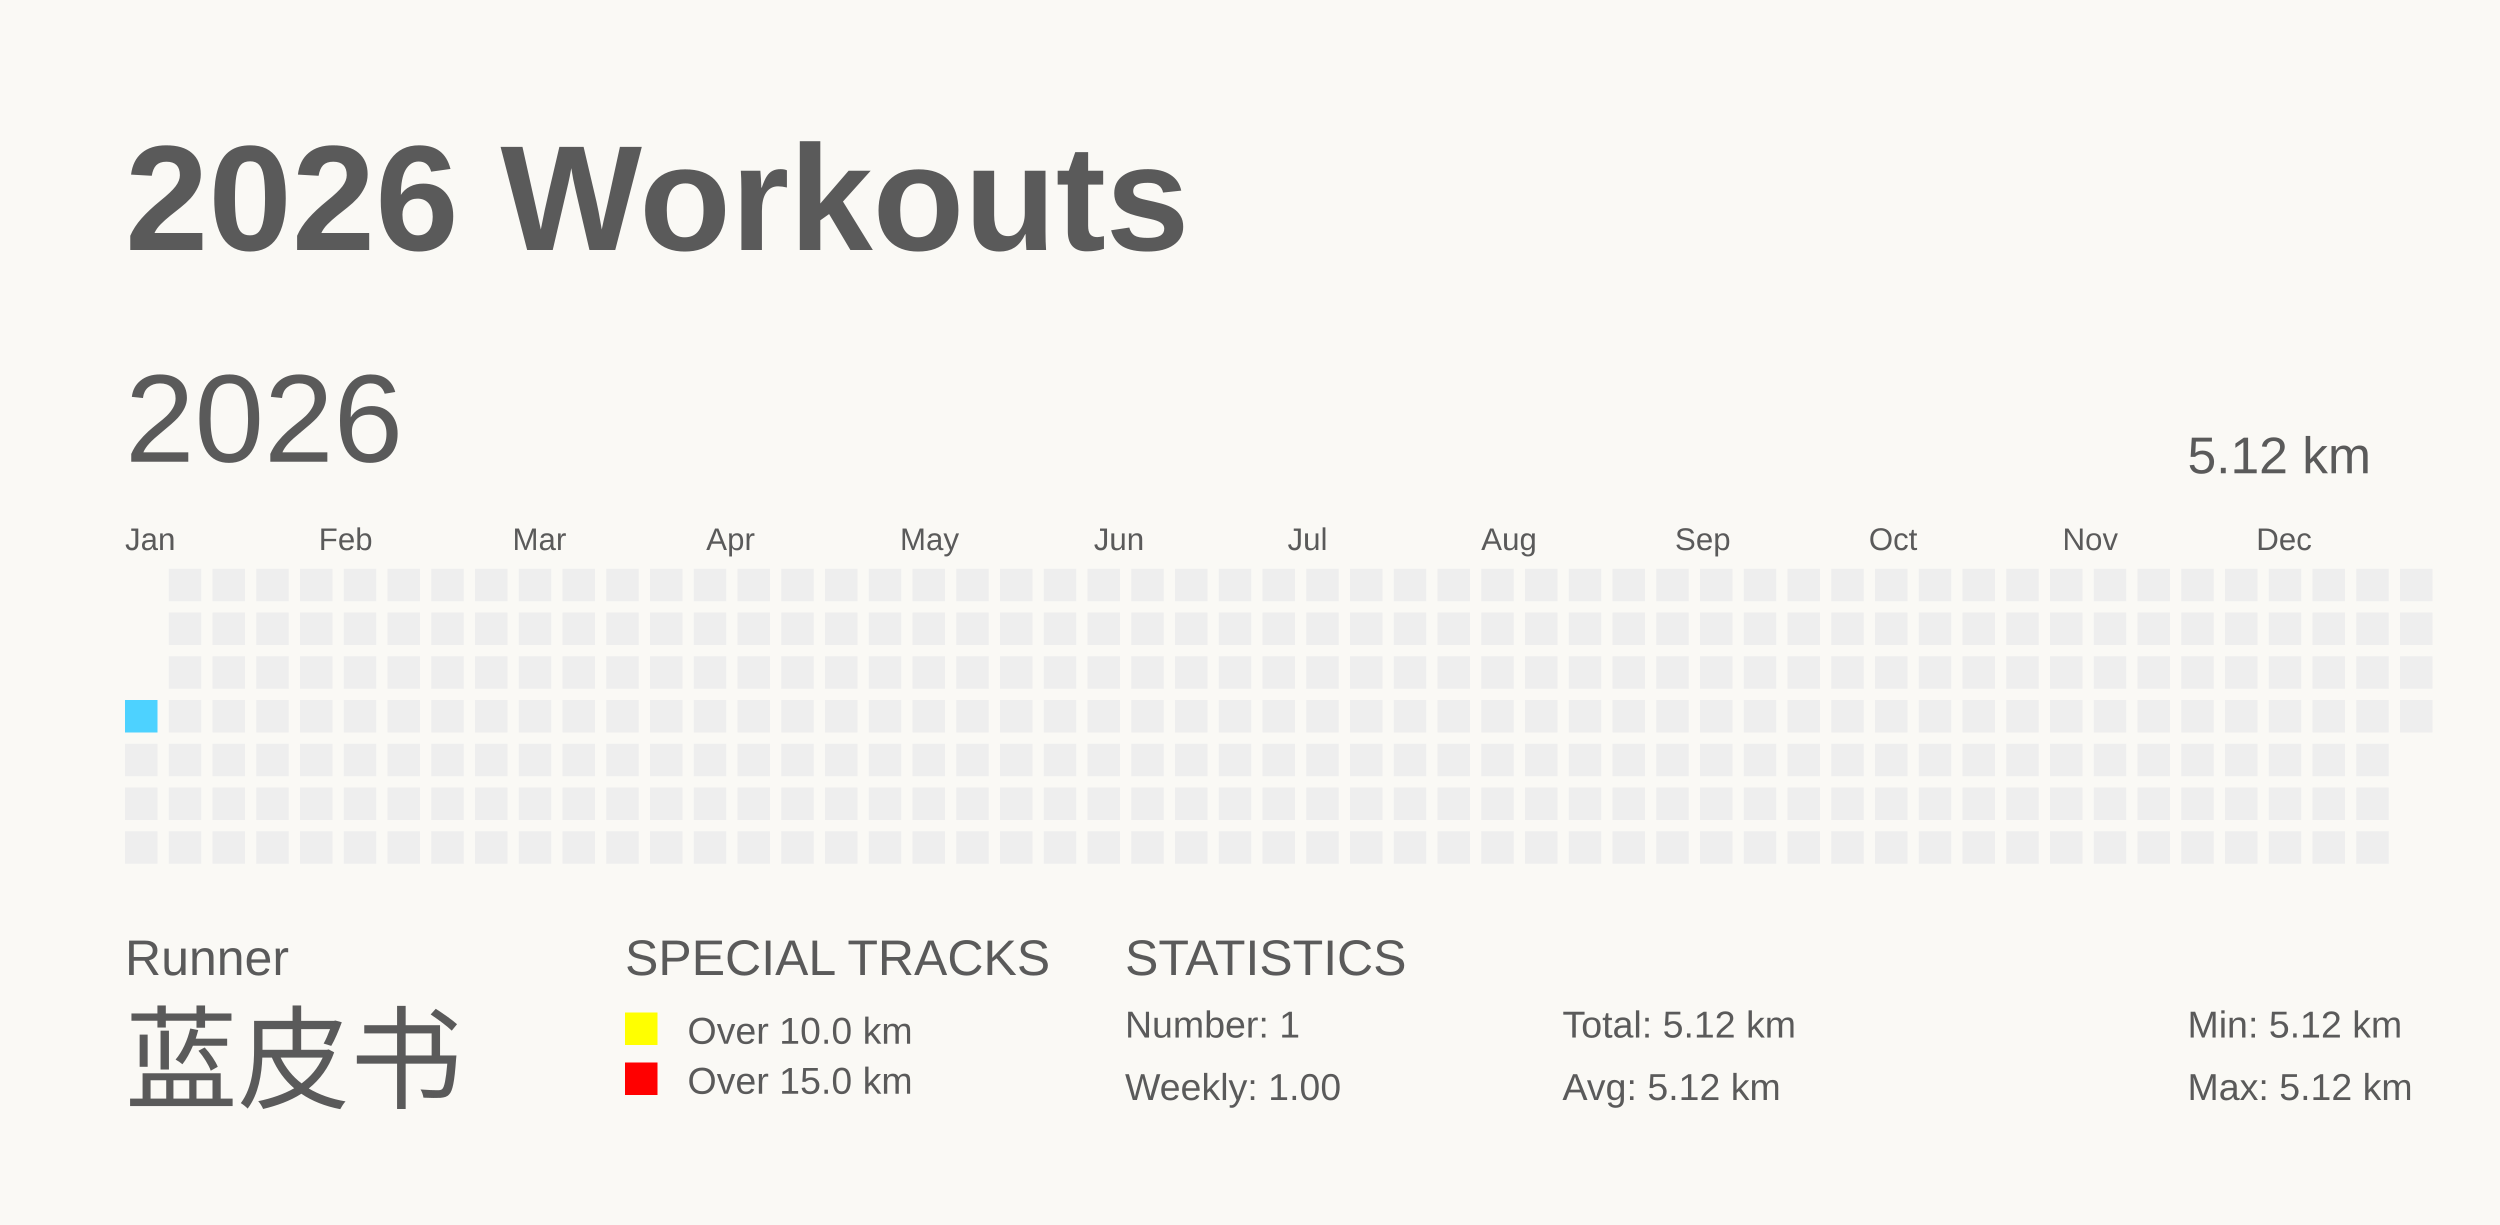
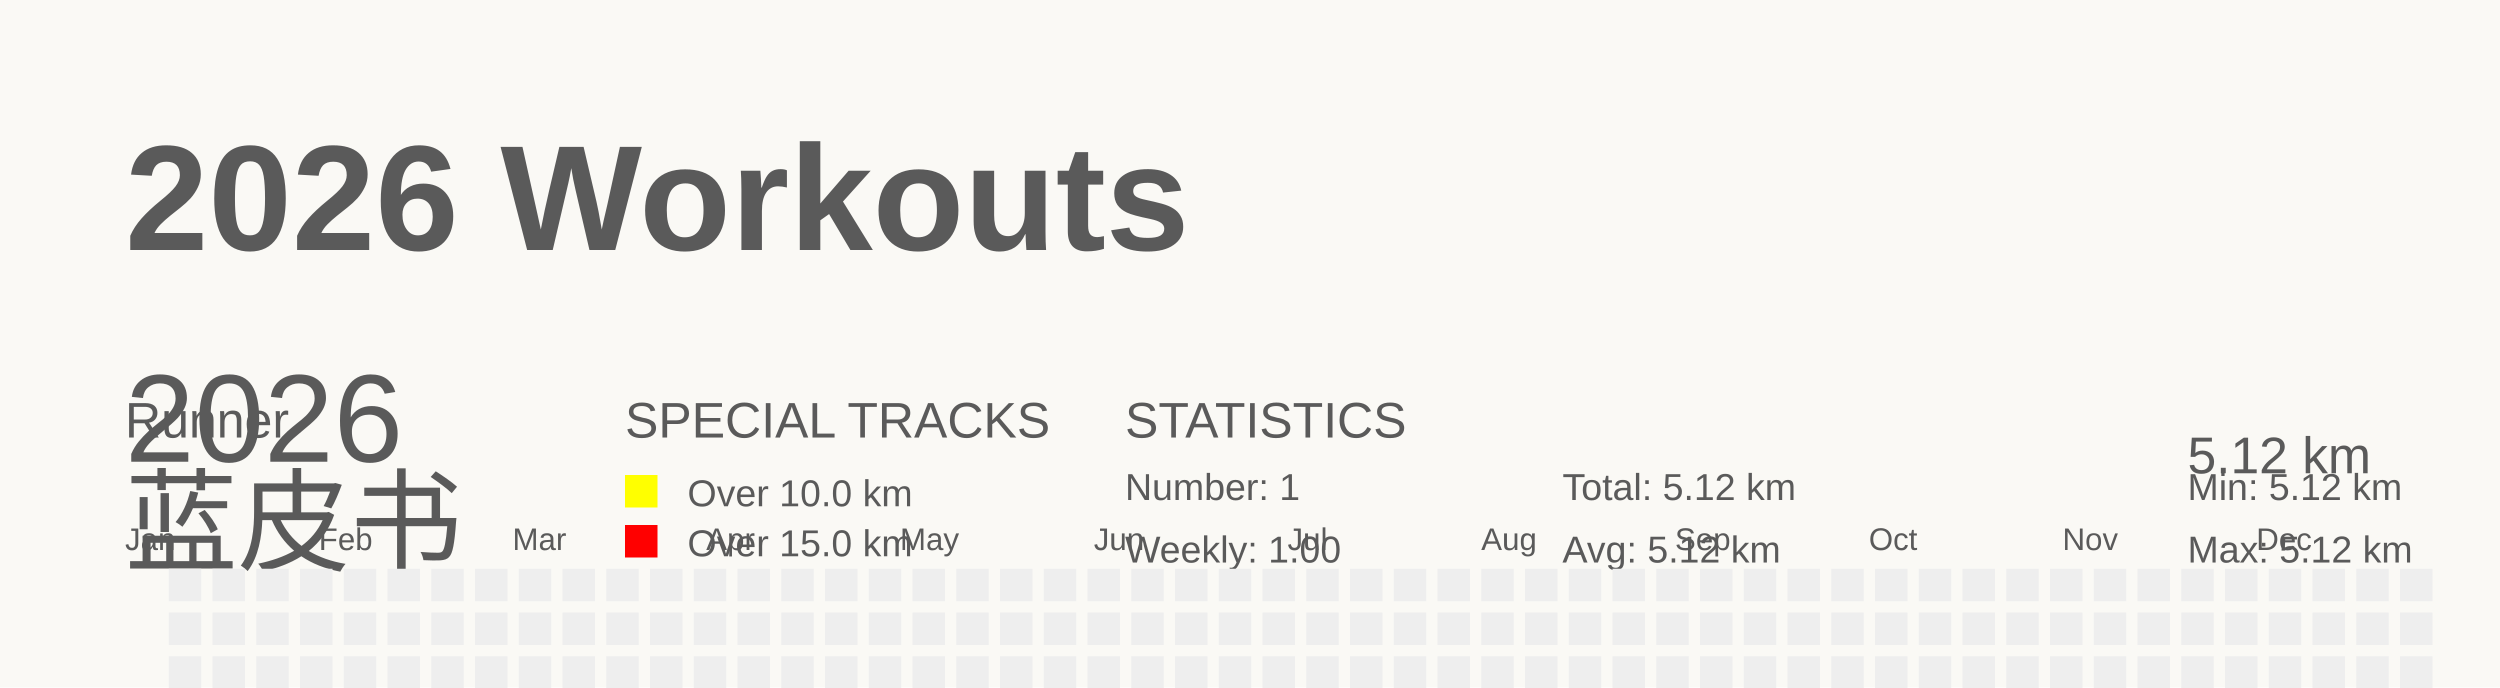
- <svg xmlns="http://www.w3.org/2000/svg" baseProfile="full" height="98mm" version="1.1" viewBox="0,0,200,98" width="200mm">
+ <svg xmlns="http://www.w3.org/2000/svg" baseProfile="full" height="55mm" version="1.1" viewBox="0,0,200,55" width="200mm">
  <defs />
-   <rect fill="#FAF9F5" height="98" width="200" x="0" y="0" />
+   <rect fill="#FAF9F5" height="55" width="200" x="0" y="0" />
  <g id="tracks" />
  <text fill="#5A5A5A" style="font-size:12px; font-family:Arial; font-weight:bold;" x="10" y="20">2026 Workouts</text>
-   <text fill="#5A5A5A" style="font-size:4px; font-family:Arial" x="10" y="78">Runner</text>
-   <text fill="#5A5A5A" style="font-size:9px; font-family:Arial" x="10" y="88">蓝皮书</text>
-   <text fill="#5A5A5A" style="font-size:4px; font-family:Arial" x="50" y="78">SPECIAL TRACKS</text>
-   <rect fill="yellow" height="2.6" width="2.6" x="50" y="81" />
-   <text fill="#5A5A5A" style="font-size:3px; font-family:Arial" x="55" y="83.5">Over 10.0 km</text>
-   <rect fill="red" height="2.6" width="2.6" x="50" y="85" />
-   <text fill="#5A5A5A" style="font-size:3px; font-family:Arial" x="55" y="87.5">Over 15.0 km</text>
-   <text fill="#5A5A5A" style="font-size:4px; font-family:Arial" x="90" y="78">STATISTICS</text>
-   <text fill="#5A5A5A" style="font-size:3px; font-family:Arial" x="90" y="83">Number: 1</text>
-   <text fill="#5A5A5A" style="font-size:3px; font-family:Arial" x="90" y="88">Weekly: 1.00</text>
-   <text fill="#5A5A5A" style="font-size:3px; font-family:Arial" x="125" y="83">Total: 5.12 km</text>
-   <text fill="#5A5A5A" style="font-size:3px; font-family:Arial" x="125" y="88">Avg: 5.12 km</text>
-   <text fill="#5A5A5A" style="font-size:3px; font-family:Arial" x="175" y="83">Min: 5.12 km</text>
-   <text fill="#5A5A5A" style="font-size:3px; font-family:Arial" x="175" y="88">Max: 5.12 km</text>
+   <text fill="#5A5A5A" style="font-size:4px; font-family:Arial" x="10" y="35">Runner</text>
+   <text fill="#5A5A5A" style="font-size:9px; font-family:Arial" x="10" y="45">蓝皮书</text>
+   <text fill="#5A5A5A" style="font-size:4px; font-family:Arial" x="50" y="35">SPECIAL TRACKS</text>
+   <rect fill="yellow" height="2.6" width="2.6" x="50" y="38" />
+   <text fill="#5A5A5A" style="font-size:3px; font-family:Arial" x="55" y="40.5">Over 10.0 km</text>
+   <rect fill="red" height="2.6" width="2.6" x="50" y="42" />
+   <text fill="#5A5A5A" style="font-size:3px; font-family:Arial" x="55" y="44.5">Over 15.0 km</text>
+   <text fill="#5A5A5A" style="font-size:4px; font-family:Arial" x="90" y="35">STATISTICS</text>
+   <text fill="#5A5A5A" style="font-size:3px; font-family:Arial" x="90" y="40">Number: 1</text>
+   <text fill="#5A5A5A" style="font-size:3px; font-family:Arial" x="90" y="45">Weekly: 1.00</text>
+   <text fill="#5A5A5A" style="font-size:3px; font-family:Arial" x="125" y="40">Total: 5.12 km</text>
+   <text fill="#5A5A5A" style="font-size:3px; font-family:Arial" x="125" y="45">Avg: 5.12 km</text>
+   <text fill="#5A5A5A" style="font-size:3px; font-family:Arial" x="175" y="40">Min: 5.12 km</text>
+   <text fill="#5A5A5A" style="font-size:3px; font-family:Arial" x="175" y="45">Max: 5.12 km</text>
  <text dominant-baseline="hanging" fill="#5A5A5A" style="font-size:10.0px; font-family:Arial;" x="10" y="30">2026</text>
  <text dominant-baseline="hanging" fill="#5A5A5A" style="font-size:4.125px; font-family:Arial;" x="175" y="35">5.12 km</text>
  <text fill="#5A5A5A" style="font-size:2.5px; font-family:Arial" x="10.0" y="44">Jan</text>
  <text fill="#5A5A5A" style="font-size:2.5px; font-family:Arial" x="25.5" y="44">Feb</text>
  <text fill="#5A5A5A" style="font-size:2.5px; font-family:Arial" x="41.0" y="44">Mar</text>
  <text fill="#5A5A5A" style="font-size:2.5px; font-family:Arial" x="56.5" y="44">Apr</text>
  <text fill="#5A5A5A" style="font-size:2.5px; font-family:Arial" x="72.0" y="44">May</text>
  <text fill="#5A5A5A" style="font-size:2.5px; font-family:Arial" x="87.5" y="44">Jun</text>
  <text fill="#5A5A5A" style="font-size:2.5px; font-family:Arial" x="103.0" y="44">Jul</text>
  <text fill="#5A5A5A" style="font-size:2.5px; font-family:Arial" x="118.5" y="44">Aug</text>
  <text fill="#5A5A5A" style="font-size:2.5px; font-family:Arial" x="134.0" y="44">Sep</text>
  <text fill="#5A5A5A" style="font-size:2.5px; font-family:Arial" x="149.5" y="44">Oct</text>
  <text fill="#5A5A5A" style="font-size:2.5px; font-family:Arial" x="165.0" y="44">Nov</text>
  <text fill="#5A5A5A" style="font-size:2.5px; font-family:Arial" x="180.5" y="44">Dec</text>
  <rect fill="#4DD2FF" height="2.6" width="2.6" x="10.0" y="56.0" />
  <rect fill="#EEEEEE" height="2.6" width="2.6" x="10.0" y="59.5" />
  <rect fill="#EEEEEE" height="2.6" width="2.6" x="10.0" y="63.0" />
  <rect fill="#EEEEEE" height="2.6" width="2.6" x="10.0" y="66.5" />
  <rect fill="#EEEEEE" height="2.6" width="2.6" x="13.5" y="45.5" />
  <rect fill="#EEEEEE" height="2.6" width="2.6" x="13.5" y="49.0" />
  <rect fill="#EEEEEE" height="2.6" width="2.6" x="13.5" y="52.5" />
  <rect fill="#EEEEEE" height="2.6" width="2.6" x="13.5" y="56.0" />
  <rect fill="#EEEEEE" height="2.6" width="2.6" x="13.5" y="59.5" />
  <rect fill="#EEEEEE" height="2.6" width="2.6" x="13.5" y="63.0" />
  <rect fill="#EEEEEE" height="2.6" width="2.6" x="13.5" y="66.5" />
  <rect fill="#EEEEEE" height="2.6" width="2.6" x="17.0" y="45.5" />
  <rect fill="#EEEEEE" height="2.6" width="2.6" x="17.0" y="49.0" />
  <rect fill="#EEEEEE" height="2.6" width="2.6" x="17.0" y="52.5" />
  <rect fill="#EEEEEE" height="2.6" width="2.6" x="17.0" y="56.0" />
  <rect fill="#EEEEEE" height="2.6" width="2.6" x="17.0" y="59.5" />
  <rect fill="#EEEEEE" height="2.6" width="2.6" x="17.0" y="63.0" />
  <rect fill="#EEEEEE" height="2.6" width="2.6" x="17.0" y="66.5" />
  <rect fill="#EEEEEE" height="2.6" width="2.6" x="20.5" y="45.5" />
  <rect fill="#EEEEEE" height="2.6" width="2.6" x="20.5" y="49.0" />
  <rect fill="#EEEEEE" height="2.6" width="2.6" x="20.5" y="52.5" />
  <rect fill="#EEEEEE" height="2.6" width="2.6" x="20.5" y="56.0" />
  <rect fill="#EEEEEE" height="2.6" width="2.6" x="20.5" y="59.5" />
  <rect fill="#EEEEEE" height="2.6" width="2.6" x="20.5" y="63.0" />
  <rect fill="#EEEEEE" height="2.6" width="2.6" x="20.5" y="66.5" />
  <rect fill="#EEEEEE" height="2.6" width="2.6" x="24.0" y="45.5" />
  <rect fill="#EEEEEE" height="2.6" width="2.6" x="24.0" y="49.0" />
  <rect fill="#EEEEEE" height="2.6" width="2.6" x="24.0" y="52.5" />
  <rect fill="#EEEEEE" height="2.6" width="2.6" x="24.0" y="56.0" />
  <rect fill="#EEEEEE" height="2.6" width="2.6" x="24.0" y="59.5" />
  <rect fill="#EEEEEE" height="2.6" width="2.6" x="24.0" y="63.0" />
  <rect fill="#EEEEEE" height="2.6" width="2.6" x="24.0" y="66.5" />
  <rect fill="#EEEEEE" height="2.6" width="2.6" x="27.5" y="45.5" />
  <rect fill="#EEEEEE" height="2.6" width="2.6" x="27.5" y="49.0" />
  <rect fill="#EEEEEE" height="2.6" width="2.6" x="27.5" y="52.5" />
  <rect fill="#EEEEEE" height="2.6" width="2.6" x="27.5" y="56.0" />
  <rect fill="#EEEEEE" height="2.6" width="2.6" x="27.5" y="59.5" />
  <rect fill="#EEEEEE" height="2.6" width="2.6" x="27.5" y="63.0" />
  <rect fill="#EEEEEE" height="2.6" width="2.6" x="27.5" y="66.5" />
  <rect fill="#EEEEEE" height="2.6" width="2.6" x="31.0" y="45.5" />
  <rect fill="#EEEEEE" height="2.6" width="2.6" x="31.0" y="49.0" />
  <rect fill="#EEEEEE" height="2.6" width="2.6" x="31.0" y="52.5" />
  <rect fill="#EEEEEE" height="2.6" width="2.6" x="31.0" y="56.0" />
  <rect fill="#EEEEEE" height="2.6" width="2.6" x="31.0" y="59.5" />
  <rect fill="#EEEEEE" height="2.6" width="2.6" x="31.0" y="63.0" />
  <rect fill="#EEEEEE" height="2.6" width="2.6" x="31.0" y="66.5" />
  <rect fill="#EEEEEE" height="2.6" width="2.6" x="34.5" y="45.5" />
  <rect fill="#EEEEEE" height="2.6" width="2.6" x="34.5" y="49.0" />
  <rect fill="#EEEEEE" height="2.6" width="2.6" x="34.5" y="52.5" />
  <rect fill="#EEEEEE" height="2.6" width="2.6" x="34.5" y="56.0" />
  <rect fill="#EEEEEE" height="2.6" width="2.6" x="34.5" y="59.5" />
  <rect fill="#EEEEEE" height="2.6" width="2.6" x="34.5" y="63.0" />
  <rect fill="#EEEEEE" height="2.6" width="2.6" x="34.5" y="66.5" />
  <rect fill="#EEEEEE" height="2.6" width="2.6" x="38.0" y="45.5" />
  <rect fill="#EEEEEE" height="2.6" width="2.6" x="38.0" y="49.0" />
  <rect fill="#EEEEEE" height="2.6" width="2.6" x="38.0" y="52.5" />
  <rect fill="#EEEEEE" height="2.6" width="2.6" x="38.0" y="56.0" />
  <rect fill="#EEEEEE" height="2.6" width="2.6" x="38.0" y="59.5" />
  <rect fill="#EEEEEE" height="2.6" width="2.6" x="38.0" y="63.0" />
  <rect fill="#EEEEEE" height="2.6" width="2.6" x="38.0" y="66.5" />
  <rect fill="#EEEEEE" height="2.6" width="2.6" x="41.5" y="45.5" />
  <rect fill="#EEEEEE" height="2.6" width="2.6" x="41.5" y="49.0" />
  <rect fill="#EEEEEE" height="2.6" width="2.6" x="41.5" y="52.5" />
  <rect fill="#EEEEEE" height="2.6" width="2.6" x="41.5" y="56.0" />
  <rect fill="#EEEEEE" height="2.6" width="2.6" x="41.5" y="59.5" />
  <rect fill="#EEEEEE" height="2.6" width="2.6" x="41.5" y="63.0" />
  <rect fill="#EEEEEE" height="2.6" width="2.6" x="41.5" y="66.5" />
  <rect fill="#EEEEEE" height="2.6" width="2.6" x="45.0" y="45.5" />
  <rect fill="#EEEEEE" height="2.6" width="2.6" x="45.0" y="49.0" />
  <rect fill="#EEEEEE" height="2.6" width="2.6" x="45.0" y="52.5" />
  <rect fill="#EEEEEE" height="2.6" width="2.6" x="45.0" y="56.0" />
  <rect fill="#EEEEEE" height="2.6" width="2.6" x="45.0" y="59.5" />
  <rect fill="#EEEEEE" height="2.6" width="2.6" x="45.0" y="63.0" />
  <rect fill="#EEEEEE" height="2.6" width="2.6" x="45.0" y="66.5" />
  <rect fill="#EEEEEE" height="2.6" width="2.6" x="48.5" y="45.5" />
  <rect fill="#EEEEEE" height="2.6" width="2.6" x="48.5" y="49.0" />
  <rect fill="#EEEEEE" height="2.6" width="2.6" x="48.5" y="52.5" />
  <rect fill="#EEEEEE" height="2.6" width="2.6" x="48.5" y="56.0" />
  <rect fill="#EEEEEE" height="2.6" width="2.6" x="48.5" y="59.5" />
  <rect fill="#EEEEEE" height="2.6" width="2.6" x="48.5" y="63.0" />
  <rect fill="#EEEEEE" height="2.6" width="2.6" x="48.5" y="66.5" />
  <rect fill="#EEEEEE" height="2.6" width="2.6" x="52.0" y="45.5" />
  <rect fill="#EEEEEE" height="2.6" width="2.6" x="52.0" y="49.0" />
  <rect fill="#EEEEEE" height="2.6" width="2.6" x="52.0" y="52.5" />
  <rect fill="#EEEEEE" height="2.6" width="2.6" x="52.0" y="56.0" />
  <rect fill="#EEEEEE" height="2.6" width="2.6" x="52.0" y="59.5" />
  <rect fill="#EEEEEE" height="2.6" width="2.6" x="52.0" y="63.0" />
  <rect fill="#EEEEEE" height="2.6" width="2.6" x="52.0" y="66.5" />
  <rect fill="#EEEEEE" height="2.6" width="2.6" x="55.5" y="45.5" />
  <rect fill="#EEEEEE" height="2.6" width="2.6" x="55.5" y="49.0" />
  <rect fill="#EEEEEE" height="2.6" width="2.6" x="55.5" y="52.5" />
  <rect fill="#EEEEEE" height="2.6" width="2.6" x="55.5" y="56.0" />
  <rect fill="#EEEEEE" height="2.6" width="2.6" x="55.5" y="59.5" />
  <rect fill="#EEEEEE" height="2.6" width="2.6" x="55.5" y="63.0" />
  <rect fill="#EEEEEE" height="2.6" width="2.6" x="55.5" y="66.5" />
  <rect fill="#EEEEEE" height="2.6" width="2.6" x="59.0" y="45.5" />
  <rect fill="#EEEEEE" height="2.6" width="2.6" x="59.0" y="49.0" />
  <rect fill="#EEEEEE" height="2.6" width="2.6" x="59.0" y="52.5" />
  <rect fill="#EEEEEE" height="2.6" width="2.6" x="59.0" y="56.0" />
  <rect fill="#EEEEEE" height="2.6" width="2.6" x="59.0" y="59.5" />
  <rect fill="#EEEEEE" height="2.6" width="2.6" x="59.0" y="63.0" />
  <rect fill="#EEEEEE" height="2.6" width="2.6" x="59.0" y="66.5" />
  <rect fill="#EEEEEE" height="2.6" width="2.6" x="62.5" y="45.5" />
  <rect fill="#EEEEEE" height="2.6" width="2.6" x="62.5" y="49.0" />
  <rect fill="#EEEEEE" height="2.6" width="2.6" x="62.5" y="52.5" />
  <rect fill="#EEEEEE" height="2.6" width="2.6" x="62.5" y="56.0" />
  <rect fill="#EEEEEE" height="2.6" width="2.6" x="62.5" y="59.5" />
  <rect fill="#EEEEEE" height="2.6" width="2.6" x="62.5" y="63.0" />
  <rect fill="#EEEEEE" height="2.6" width="2.6" x="62.5" y="66.5" />
  <rect fill="#EEEEEE" height="2.6" width="2.6" x="66.0" y="45.5" />
  <rect fill="#EEEEEE" height="2.6" width="2.6" x="66.0" y="49.0" />
  <rect fill="#EEEEEE" height="2.6" width="2.6" x="66.0" y="52.5" />
  <rect fill="#EEEEEE" height="2.6" width="2.6" x="66.0" y="56.0" />
  <rect fill="#EEEEEE" height="2.6" width="2.6" x="66.0" y="59.5" />
  <rect fill="#EEEEEE" height="2.6" width="2.6" x="66.0" y="63.0" />
  <rect fill="#EEEEEE" height="2.6" width="2.6" x="66.0" y="66.5" />
  <rect fill="#EEEEEE" height="2.6" width="2.6" x="69.5" y="45.5" />
  <rect fill="#EEEEEE" height="2.6" width="2.6" x="69.5" y="49.0" />
  <rect fill="#EEEEEE" height="2.6" width="2.6" x="69.5" y="52.5" />
  <rect fill="#EEEEEE" height="2.6" width="2.6" x="69.5" y="56.0" />
  <rect fill="#EEEEEE" height="2.6" width="2.6" x="69.5" y="59.5" />
  <rect fill="#EEEEEE" height="2.6" width="2.6" x="69.5" y="63.0" />
  <rect fill="#EEEEEE" height="2.6" width="2.6" x="69.5" y="66.5" />
  <rect fill="#EEEEEE" height="2.6" width="2.6" x="73.0" y="45.5" />
  <rect fill="#EEEEEE" height="2.6" width="2.6" x="73.0" y="49.0" />
  <rect fill="#EEEEEE" height="2.6" width="2.6" x="73.0" y="52.5" />
  <rect fill="#EEEEEE" height="2.6" width="2.6" x="73.0" y="56.0" />
  <rect fill="#EEEEEE" height="2.6" width="2.6" x="73.0" y="59.5" />
  <rect fill="#EEEEEE" height="2.6" width="2.6" x="73.0" y="63.0" />
  <rect fill="#EEEEEE" height="2.6" width="2.6" x="73.0" y="66.5" />
  <rect fill="#EEEEEE" height="2.6" width="2.6" x="76.5" y="45.5" />
  <rect fill="#EEEEEE" height="2.6" width="2.6" x="76.5" y="49.0" />
  <rect fill="#EEEEEE" height="2.6" width="2.6" x="76.5" y="52.5" />
  <rect fill="#EEEEEE" height="2.6" width="2.6" x="76.5" y="56.0" />
  <rect fill="#EEEEEE" height="2.6" width="2.6" x="76.5" y="59.5" />
  <rect fill="#EEEEEE" height="2.6" width="2.6" x="76.5" y="63.0" />
  <rect fill="#EEEEEE" height="2.6" width="2.6" x="76.5" y="66.5" />
  <rect fill="#EEEEEE" height="2.6" width="2.6" x="80.0" y="45.5" />
  <rect fill="#EEEEEE" height="2.6" width="2.6" x="80.0" y="49.0" />
  <rect fill="#EEEEEE" height="2.6" width="2.6" x="80.0" y="52.5" />
  <rect fill="#EEEEEE" height="2.6" width="2.6" x="80.0" y="56.0" />
  <rect fill="#EEEEEE" height="2.6" width="2.6" x="80.0" y="59.5" />
  <rect fill="#EEEEEE" height="2.6" width="2.6" x="80.0" y="63.0" />
  <rect fill="#EEEEEE" height="2.6" width="2.6" x="80.0" y="66.5" />
  <rect fill="#EEEEEE" height="2.6" width="2.6" x="83.5" y="45.5" />
  <rect fill="#EEEEEE" height="2.6" width="2.6" x="83.5" y="49.0" />
  <rect fill="#EEEEEE" height="2.6" width="2.6" x="83.5" y="52.5" />
  <rect fill="#EEEEEE" height="2.6" width="2.6" x="83.5" y="56.0" />
  <rect fill="#EEEEEE" height="2.6" width="2.6" x="83.5" y="59.5" />
  <rect fill="#EEEEEE" height="2.6" width="2.6" x="83.5" y="63.0" />
  <rect fill="#EEEEEE" height="2.6" width="2.6" x="83.5" y="66.5" />
  <rect fill="#EEEEEE" height="2.6" width="2.6" x="87.0" y="45.5" />
  <rect fill="#EEEEEE" height="2.6" width="2.6" x="87.0" y="49.0" />
  <rect fill="#EEEEEE" height="2.6" width="2.6" x="87.0" y="52.5" />
  <rect fill="#EEEEEE" height="2.6" width="2.6" x="87.0" y="56.0" />
  <rect fill="#EEEEEE" height="2.6" width="2.6" x="87.0" y="59.5" />
  <rect fill="#EEEEEE" height="2.6" width="2.6" x="87.0" y="63.0" />
  <rect fill="#EEEEEE" height="2.6" width="2.6" x="87.0" y="66.5" />
  <rect fill="#EEEEEE" height="2.6" width="2.6" x="90.5" y="45.5" />
  <rect fill="#EEEEEE" height="2.6" width="2.6" x="90.5" y="49.0" />
  <rect fill="#EEEEEE" height="2.6" width="2.6" x="90.5" y="52.5" />
  <rect fill="#EEEEEE" height="2.6" width="2.6" x="90.5" y="56.0" />
  <rect fill="#EEEEEE" height="2.6" width="2.6" x="90.5" y="59.5" />
  <rect fill="#EEEEEE" height="2.6" width="2.6" x="90.5" y="63.0" />
  <rect fill="#EEEEEE" height="2.6" width="2.6" x="90.5" y="66.5" />
  <rect fill="#EEEEEE" height="2.6" width="2.6" x="94.0" y="45.5" />
  <rect fill="#EEEEEE" height="2.6" width="2.6" x="94.0" y="49.0" />
  <rect fill="#EEEEEE" height="2.6" width="2.6" x="94.0" y="52.5" />
  <rect fill="#EEEEEE" height="2.6" width="2.6" x="94.0" y="56.0" />
  <rect fill="#EEEEEE" height="2.6" width="2.6" x="94.0" y="59.5" />
  <rect fill="#EEEEEE" height="2.6" width="2.6" x="94.0" y="63.0" />
  <rect fill="#EEEEEE" height="2.6" width="2.6" x="94.0" y="66.5" />
  <rect fill="#EEEEEE" height="2.6" width="2.6" x="97.5" y="45.5" />
  <rect fill="#EEEEEE" height="2.6" width="2.6" x="97.5" y="49.0" />
  <rect fill="#EEEEEE" height="2.6" width="2.6" x="97.5" y="52.5" />
  <rect fill="#EEEEEE" height="2.6" width="2.6" x="97.5" y="56.0" />
  <rect fill="#EEEEEE" height="2.6" width="2.6" x="97.5" y="59.5" />
  <rect fill="#EEEEEE" height="2.6" width="2.6" x="97.5" y="63.0" />
  <rect fill="#EEEEEE" height="2.6" width="2.6" x="97.5" y="66.5" />
  <rect fill="#EEEEEE" height="2.6" width="2.6" x="101.0" y="45.5" />
  <rect fill="#EEEEEE" height="2.6" width="2.6" x="101.0" y="49.0" />
  <rect fill="#EEEEEE" height="2.6" width="2.6" x="101.0" y="52.5" />
  <rect fill="#EEEEEE" height="2.6" width="2.6" x="101.0" y="56.0" />
  <rect fill="#EEEEEE" height="2.6" width="2.6" x="101.0" y="59.5" />
  <rect fill="#EEEEEE" height="2.6" width="2.6" x="101.0" y="63.0" />
  <rect fill="#EEEEEE" height="2.6" width="2.6" x="101.0" y="66.5" />
  <rect fill="#EEEEEE" height="2.6" width="2.6" x="104.5" y="45.5" />
  <rect fill="#EEEEEE" height="2.6" width="2.6" x="104.5" y="49.0" />
  <rect fill="#EEEEEE" height="2.6" width="2.6" x="104.5" y="52.5" />
  <rect fill="#EEEEEE" height="2.6" width="2.6" x="104.5" y="56.0" />
  <rect fill="#EEEEEE" height="2.6" width="2.6" x="104.5" y="59.5" />
  <rect fill="#EEEEEE" height="2.6" width="2.6" x="104.5" y="63.0" />
  <rect fill="#EEEEEE" height="2.6" width="2.6" x="104.5" y="66.5" />
  <rect fill="#EEEEEE" height="2.6" width="2.6" x="108.0" y="45.5" />
  <rect fill="#EEEEEE" height="2.6" width="2.6" x="108.0" y="49.0" />
  <rect fill="#EEEEEE" height="2.6" width="2.6" x="108.0" y="52.5" />
  <rect fill="#EEEEEE" height="2.6" width="2.6" x="108.0" y="56.0" />
  <rect fill="#EEEEEE" height="2.6" width="2.6" x="108.0" y="59.5" />
  <rect fill="#EEEEEE" height="2.6" width="2.6" x="108.0" y="63.0" />
  <rect fill="#EEEEEE" height="2.6" width="2.6" x="108.0" y="66.5" />
  <rect fill="#EEEEEE" height="2.6" width="2.6" x="111.5" y="45.5" />
  <rect fill="#EEEEEE" height="2.6" width="2.6" x="111.5" y="49.0" />
  <rect fill="#EEEEEE" height="2.6" width="2.6" x="111.5" y="52.5" />
  <rect fill="#EEEEEE" height="2.6" width="2.6" x="111.5" y="56.0" />
  <rect fill="#EEEEEE" height="2.6" width="2.6" x="111.5" y="59.5" />
  <rect fill="#EEEEEE" height="2.6" width="2.6" x="111.5" y="63.0" />
  <rect fill="#EEEEEE" height="2.6" width="2.6" x="111.5" y="66.5" />
  <rect fill="#EEEEEE" height="2.6" width="2.6" x="115.0" y="45.5" />
  <rect fill="#EEEEEE" height="2.6" width="2.6" x="115.0" y="49.0" />
  <rect fill="#EEEEEE" height="2.6" width="2.6" x="115.0" y="52.5" />
  <rect fill="#EEEEEE" height="2.6" width="2.6" x="115.0" y="56.0" />
  <rect fill="#EEEEEE" height="2.6" width="2.6" x="115.0" y="59.5" />
  <rect fill="#EEEEEE" height="2.6" width="2.6" x="115.0" y="63.0" />
  <rect fill="#EEEEEE" height="2.6" width="2.6" x="115.0" y="66.5" />
  <rect fill="#EEEEEE" height="2.6" width="2.6" x="118.5" y="45.5" />
  <rect fill="#EEEEEE" height="2.6" width="2.6" x="118.5" y="49.0" />
  <rect fill="#EEEEEE" height="2.6" width="2.6" x="118.5" y="52.5" />
  <rect fill="#EEEEEE" height="2.6" width="2.6" x="118.5" y="56.0" />
  <rect fill="#EEEEEE" height="2.6" width="2.6" x="118.5" y="59.5" />
  <rect fill="#EEEEEE" height="2.6" width="2.6" x="118.5" y="63.0" />
  <rect fill="#EEEEEE" height="2.6" width="2.6" x="118.5" y="66.5" />
  <rect fill="#EEEEEE" height="2.6" width="2.6" x="122.0" y="45.5" />
  <rect fill="#EEEEEE" height="2.6" width="2.6" x="122.0" y="49.0" />
  <rect fill="#EEEEEE" height="2.6" width="2.6" x="122.0" y="52.5" />
  <rect fill="#EEEEEE" height="2.6" width="2.6" x="122.0" y="56.0" />
  <rect fill="#EEEEEE" height="2.6" width="2.6" x="122.0" y="59.5" />
  <rect fill="#EEEEEE" height="2.6" width="2.6" x="122.0" y="63.0" />
  <rect fill="#EEEEEE" height="2.6" width="2.6" x="122.0" y="66.5" />
  <rect fill="#EEEEEE" height="2.6" width="2.6" x="125.5" y="45.5" />
  <rect fill="#EEEEEE" height="2.6" width="2.6" x="125.5" y="49.0" />
  <rect fill="#EEEEEE" height="2.6" width="2.6" x="125.5" y="52.5" />
  <rect fill="#EEEEEE" height="2.6" width="2.6" x="125.5" y="56.0" />
  <rect fill="#EEEEEE" height="2.6" width="2.6" x="125.5" y="59.5" />
  <rect fill="#EEEEEE" height="2.6" width="2.6" x="125.5" y="63.0" />
  <rect fill="#EEEEEE" height="2.6" width="2.6" x="125.5" y="66.5" />
  <rect fill="#EEEEEE" height="2.6" width="2.6" x="129.0" y="45.5" />
  <rect fill="#EEEEEE" height="2.6" width="2.6" x="129.0" y="49.0" />
  <rect fill="#EEEEEE" height="2.6" width="2.6" x="129.0" y="52.5" />
  <rect fill="#EEEEEE" height="2.6" width="2.6" x="129.0" y="56.0" />
  <rect fill="#EEEEEE" height="2.6" width="2.6" x="129.0" y="59.5" />
  <rect fill="#EEEEEE" height="2.6" width="2.6" x="129.0" y="63.0" />
  <rect fill="#EEEEEE" height="2.6" width="2.6" x="129.0" y="66.5" />
  <rect fill="#EEEEEE" height="2.6" width="2.6" x="132.5" y="45.5" />
  <rect fill="#EEEEEE" height="2.6" width="2.6" x="132.5" y="49.0" />
  <rect fill="#EEEEEE" height="2.6" width="2.6" x="132.5" y="52.5" />
  <rect fill="#EEEEEE" height="2.6" width="2.6" x="132.5" y="56.0" />
  <rect fill="#EEEEEE" height="2.6" width="2.6" x="132.5" y="59.5" />
  <rect fill="#EEEEEE" height="2.6" width="2.6" x="132.5" y="63.0" />
  <rect fill="#EEEEEE" height="2.6" width="2.6" x="132.5" y="66.5" />
  <rect fill="#EEEEEE" height="2.6" width="2.6" x="136.0" y="45.5" />
  <rect fill="#EEEEEE" height="2.6" width="2.6" x="136.0" y="49.0" />
  <rect fill="#EEEEEE" height="2.6" width="2.6" x="136.0" y="52.5" />
  <rect fill="#EEEEEE" height="2.6" width="2.6" x="136.0" y="56.0" />
  <rect fill="#EEEEEE" height="2.6" width="2.6" x="136.0" y="59.5" />
  <rect fill="#EEEEEE" height="2.6" width="2.6" x="136.0" y="63.0" />
  <rect fill="#EEEEEE" height="2.6" width="2.6" x="136.0" y="66.5" />
  <rect fill="#EEEEEE" height="2.6" width="2.6" x="139.5" y="45.5" />
  <rect fill="#EEEEEE" height="2.6" width="2.6" x="139.5" y="49.0" />
  <rect fill="#EEEEEE" height="2.6" width="2.6" x="139.5" y="52.5" />
  <rect fill="#EEEEEE" height="2.6" width="2.6" x="139.5" y="56.0" />
  <rect fill="#EEEEEE" height="2.6" width="2.6" x="139.5" y="59.5" />
  <rect fill="#EEEEEE" height="2.6" width="2.6" x="139.5" y="63.0" />
  <rect fill="#EEEEEE" height="2.6" width="2.6" x="139.5" y="66.5" />
  <rect fill="#EEEEEE" height="2.6" width="2.6" x="143.0" y="45.5" />
  <rect fill="#EEEEEE" height="2.6" width="2.6" x="143.0" y="49.0" />
  <rect fill="#EEEEEE" height="2.6" width="2.6" x="143.0" y="52.5" />
  <rect fill="#EEEEEE" height="2.6" width="2.6" x="143.0" y="56.0" />
  <rect fill="#EEEEEE" height="2.6" width="2.6" x="143.0" y="59.5" />
  <rect fill="#EEEEEE" height="2.6" width="2.6" x="143.0" y="63.0" />
  <rect fill="#EEEEEE" height="2.6" width="2.6" x="143.0" y="66.5" />
  <rect fill="#EEEEEE" height="2.6" width="2.6" x="146.5" y="45.5" />
  <rect fill="#EEEEEE" height="2.6" width="2.6" x="146.5" y="49.0" />
  <rect fill="#EEEEEE" height="2.6" width="2.6" x="146.5" y="52.5" />
  <rect fill="#EEEEEE" height="2.6" width="2.6" x="146.5" y="56.0" />
  <rect fill="#EEEEEE" height="2.6" width="2.6" x="146.5" y="59.5" />
  <rect fill="#EEEEEE" height="2.6" width="2.6" x="146.5" y="63.0" />
  <rect fill="#EEEEEE" height="2.6" width="2.6" x="146.5" y="66.5" />
  <rect fill="#EEEEEE" height="2.6" width="2.6" x="150.0" y="45.5" />
  <rect fill="#EEEEEE" height="2.6" width="2.6" x="150.0" y="49.0" />
  <rect fill="#EEEEEE" height="2.6" width="2.6" x="150.0" y="52.5" />
  <rect fill="#EEEEEE" height="2.6" width="2.6" x="150.0" y="56.0" />
  <rect fill="#EEEEEE" height="2.6" width="2.6" x="150.0" y="59.5" />
  <rect fill="#EEEEEE" height="2.6" width="2.6" x="150.0" y="63.0" />
  <rect fill="#EEEEEE" height="2.6" width="2.6" x="150.0" y="66.5" />
  <rect fill="#EEEEEE" height="2.6" width="2.6" x="153.5" y="45.5" />
  <rect fill="#EEEEEE" height="2.6" width="2.6" x="153.5" y="49.0" />
  <rect fill="#EEEEEE" height="2.6" width="2.6" x="153.5" y="52.5" />
  <rect fill="#EEEEEE" height="2.6" width="2.6" x="153.5" y="56.0" />
  <rect fill="#EEEEEE" height="2.6" width="2.6" x="153.5" y="59.5" />
  <rect fill="#EEEEEE" height="2.6" width="2.6" x="153.5" y="63.0" />
  <rect fill="#EEEEEE" height="2.6" width="2.6" x="153.5" y="66.5" />
  <rect fill="#EEEEEE" height="2.6" width="2.6" x="157.0" y="45.5" />
  <rect fill="#EEEEEE" height="2.6" width="2.6" x="157.0" y="49.0" />
  <rect fill="#EEEEEE" height="2.6" width="2.6" x="157.0" y="52.5" />
  <rect fill="#EEEEEE" height="2.6" width="2.6" x="157.0" y="56.0" />
  <rect fill="#EEEEEE" height="2.6" width="2.6" x="157.0" y="59.5" />
  <rect fill="#EEEEEE" height="2.6" width="2.6" x="157.0" y="63.0" />
  <rect fill="#EEEEEE" height="2.6" width="2.6" x="157.0" y="66.5" />
  <rect fill="#EEEEEE" height="2.6" width="2.6" x="160.5" y="45.5" />
  <rect fill="#EEEEEE" height="2.6" width="2.6" x="160.5" y="49.0" />
  <rect fill="#EEEEEE" height="2.6" width="2.6" x="160.5" y="52.5" />
  <rect fill="#EEEEEE" height="2.6" width="2.6" x="160.5" y="56.0" />
  <rect fill="#EEEEEE" height="2.6" width="2.6" x="160.5" y="59.5" />
  <rect fill="#EEEEEE" height="2.6" width="2.6" x="160.5" y="63.0" />
  <rect fill="#EEEEEE" height="2.6" width="2.6" x="160.5" y="66.5" />
  <rect fill="#EEEEEE" height="2.6" width="2.6" x="164.0" y="45.5" />
  <rect fill="#EEEEEE" height="2.6" width="2.6" x="164.0" y="49.0" />
  <rect fill="#EEEEEE" height="2.6" width="2.6" x="164.0" y="52.5" />
  <rect fill="#EEEEEE" height="2.6" width="2.6" x="164.0" y="56.0" />
  <rect fill="#EEEEEE" height="2.6" width="2.6" x="164.0" y="59.5" />
  <rect fill="#EEEEEE" height="2.6" width="2.6" x="164.0" y="63.0" />
  <rect fill="#EEEEEE" height="2.6" width="2.6" x="164.0" y="66.5" />
  <rect fill="#EEEEEE" height="2.6" width="2.6" x="167.5" y="45.5" />
  <rect fill="#EEEEEE" height="2.6" width="2.6" x="167.5" y="49.0" />
  <rect fill="#EEEEEE" height="2.6" width="2.6" x="167.5" y="52.5" />
  <rect fill="#EEEEEE" height="2.6" width="2.6" x="167.5" y="56.0" />
  <rect fill="#EEEEEE" height="2.6" width="2.6" x="167.5" y="59.5" />
  <rect fill="#EEEEEE" height="2.6" width="2.6" x="167.5" y="63.0" />
  <rect fill="#EEEEEE" height="2.6" width="2.6" x="167.5" y="66.5" />
  <rect fill="#EEEEEE" height="2.6" width="2.6" x="171.0" y="45.5" />
  <rect fill="#EEEEEE" height="2.6" width="2.6" x="171.0" y="49.0" />
  <rect fill="#EEEEEE" height="2.6" width="2.6" x="171.0" y="52.5" />
  <rect fill="#EEEEEE" height="2.6" width="2.6" x="171.0" y="56.0" />
  <rect fill="#EEEEEE" height="2.6" width="2.6" x="171.0" y="59.5" />
  <rect fill="#EEEEEE" height="2.6" width="2.6" x="171.0" y="63.0" />
  <rect fill="#EEEEEE" height="2.6" width="2.6" x="171.0" y="66.5" />
  <rect fill="#EEEEEE" height="2.6" width="2.6" x="174.5" y="45.5" />
  <rect fill="#EEEEEE" height="2.6" width="2.6" x="174.5" y="49.0" />
  <rect fill="#EEEEEE" height="2.6" width="2.6" x="174.5" y="52.5" />
  <rect fill="#EEEEEE" height="2.6" width="2.6" x="174.5" y="56.0" />
  <rect fill="#EEEEEE" height="2.6" width="2.6" x="174.5" y="59.5" />
  <rect fill="#EEEEEE" height="2.6" width="2.6" x="174.5" y="63.0" />
  <rect fill="#EEEEEE" height="2.6" width="2.6" x="174.5" y="66.5" />
  <rect fill="#EEEEEE" height="2.6" width="2.6" x="178.0" y="45.5" />
  <rect fill="#EEEEEE" height="2.6" width="2.6" x="178.0" y="49.0" />
  <rect fill="#EEEEEE" height="2.6" width="2.6" x="178.0" y="52.5" />
  <rect fill="#EEEEEE" height="2.6" width="2.6" x="178.0" y="56.0" />
  <rect fill="#EEEEEE" height="2.6" width="2.6" x="178.0" y="59.5" />
  <rect fill="#EEEEEE" height="2.6" width="2.6" x="178.0" y="63.0" />
  <rect fill="#EEEEEE" height="2.6" width="2.6" x="178.0" y="66.5" />
  <rect fill="#EEEEEE" height="2.6" width="2.6" x="181.5" y="45.5" />
  <rect fill="#EEEEEE" height="2.6" width="2.6" x="181.5" y="49.0" />
  <rect fill="#EEEEEE" height="2.6" width="2.6" x="181.5" y="52.5" />
  <rect fill="#EEEEEE" height="2.6" width="2.6" x="181.5" y="56.0" />
  <rect fill="#EEEEEE" height="2.6" width="2.6" x="181.5" y="59.5" />
  <rect fill="#EEEEEE" height="2.6" width="2.6" x="181.5" y="63.0" />
  <rect fill="#EEEEEE" height="2.6" width="2.6" x="181.5" y="66.5" />
  <rect fill="#EEEEEE" height="2.6" width="2.6" x="185.0" y="45.5" />
  <rect fill="#EEEEEE" height="2.6" width="2.6" x="185.0" y="49.0" />
  <rect fill="#EEEEEE" height="2.6" width="2.6" x="185.0" y="52.5" />
  <rect fill="#EEEEEE" height="2.6" width="2.6" x="185.0" y="56.0" />
  <rect fill="#EEEEEE" height="2.6" width="2.6" x="185.0" y="59.5" />
  <rect fill="#EEEEEE" height="2.6" width="2.6" x="185.0" y="63.0" />
  <rect fill="#EEEEEE" height="2.6" width="2.6" x="185.0" y="66.5" />
  <rect fill="#EEEEEE" height="2.6" width="2.6" x="188.5" y="45.5" />
  <rect fill="#EEEEEE" height="2.6" width="2.6" x="188.5" y="49.0" />
  <rect fill="#EEEEEE" height="2.6" width="2.6" x="188.5" y="52.5" />
  <rect fill="#EEEEEE" height="2.6" width="2.6" x="188.5" y="56.0" />
  <rect fill="#EEEEEE" height="2.6" width="2.6" x="188.5" y="59.5" />
  <rect fill="#EEEEEE" height="2.6" width="2.6" x="188.5" y="63.0" />
  <rect fill="#EEEEEE" height="2.6" width="2.6" x="188.5" y="66.5" />
  <rect fill="#EEEEEE" height="2.6" width="2.6" x="192.0" y="45.5" />
  <rect fill="#EEEEEE" height="2.6" width="2.6" x="192.0" y="49.0" />
  <rect fill="#EEEEEE" height="2.6" width="2.6" x="192.0" y="52.5" />
  <rect fill="#EEEEEE" height="2.6" width="2.6" x="192.0" y="56.0" />
</svg>
